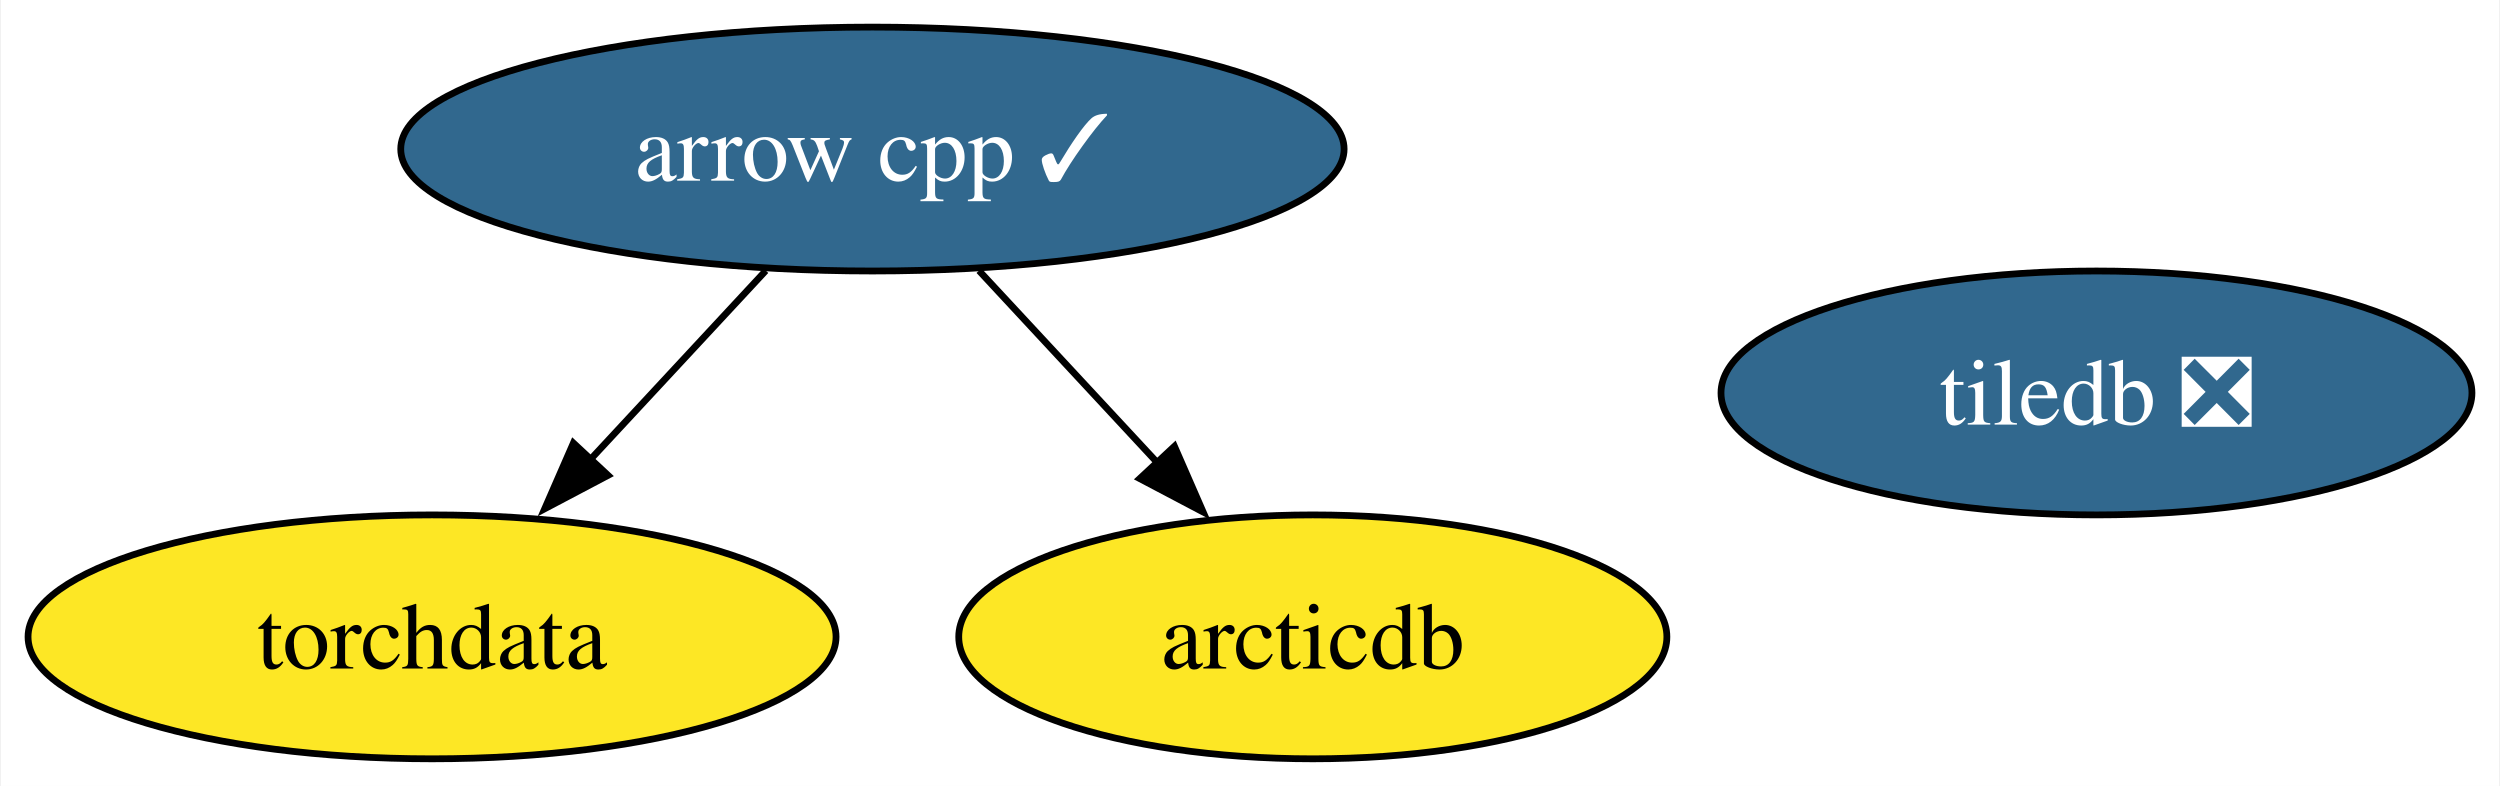
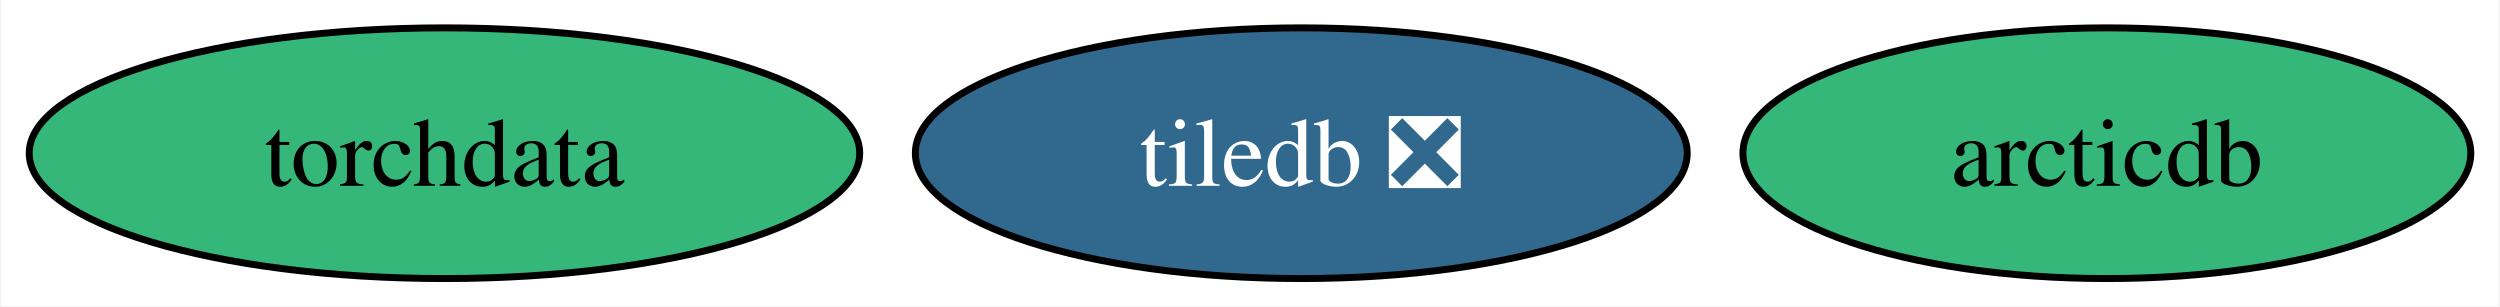
- <svg xmlns="http://www.w3.org/2000/svg" xmlns:xlink="http://www.w3.org/1999/xlink" width="369pt" height="116pt" viewBox="0.00 0.00 368.72 116.00">
-   <g id="graph0" class="graph" transform="scale(1 1) rotate(0) translate(4 112)">
-     <polygon fill="white" stroke="none" points="-4,4 -4,-112 364.72,-112 364.72,4 -4,4" />
+ <svg xmlns="http://www.w3.org/2000/svg" xmlns:xlink="http://www.w3.org/1999/xlink" width="359pt" height="44pt" viewBox="0.00 0.00 358.61 44.00">
+   <g id="graph0" class="graph" transform="scale(1 1) rotate(0) translate(4 40)">
+     <polygon fill="white" stroke="none" points="-4,4 -4,-40 354.61,-40 354.61,4 -4,4" />
    <g id="node1" class="node">
      <g id="a_node1">
-         <a xlink:href="https://github.com/conda-forge/arrow-cpp-feedstock/pull/1616" xlink:title="arrow cpp ✓">
-           <ellipse fill="#31688e" stroke="black" cx="124.63" cy="-90" rx="69.62" ry="18" />
-           <text text-anchor="middle" x="124.63" y="-85.33" font-family="Times,serif" font-size="14.00" fill="white">arrow cpp ✓</text>
+         <a xlink:href="https://github.com/conda-forge/tiledb-feedstock/pull/378" xlink:title="tiledb ❎">
+           <ellipse fill="#31688e" stroke="black" cx="182.67" cy="-18" rx="55.42" ry="18" />
+           <text text-anchor="middle" x="182.67" y="-13.32" font-family="Times,serif" font-size="14.00" fill="white">tiledb ❎</text>
+         </a>
+       </g>
+     </g>
+     <g id="node2" class="node">
+       <g id="a_node2">
+         <a xlink:href="https://github.com/conda-forge/torchdata-feedstock" xlink:title="torchdata">
+           <ellipse fill="#35b779" stroke="black" cx="59.63" cy="-18" rx="59.63" ry="18" />
+           <text text-anchor="middle" x="59.63" y="-13.32" font-family="Times,serif" font-size="14.00">torchdata</text>
        </a>
      </g>
    </g>
    <g id="node3" class="node">
      <g id="a_node3">
-         <a xlink:href="https://github.com/conda-forge/torchdata-feedstock" xlink:title="torchdata">
-           <ellipse fill="#fde725" stroke="black" cx="59.63" cy="-18" rx="59.63" ry="18" />
-           <text text-anchor="middle" x="59.63" y="-13.32" font-family="Times,serif" font-size="14.00">torchdata</text>
-         </a>
-       </g>
-     </g>
-     <g id="edge2" class="edge">
-       <path fill="none" stroke="black" d="M108.89,-72.05C101.07,-63.63 91.46,-53.28 82.81,-43.97" />
-       <polygon fill="black" stroke="black" points="85.61,-41.84 76.25,-36.9 80.49,-46.61 85.61,-41.84" />
-     </g>
-     <g id="node4" class="node">
-       <g id="a_node4">
        <a xlink:href="https://github.com/conda-forge/arcticdb-feedstock" xlink:title="arcticdb">
-           <ellipse fill="#fde725" stroke="black" cx="189.63" cy="-18" rx="52.26" ry="18" />
-           <text text-anchor="middle" x="189.63" y="-13.32" font-family="Times,serif" font-size="14.00">arcticdb</text>
-         </a>
-       </g>
-     </g>
-     <g id="edge1" class="edge">
-       <path fill="none" stroke="black" d="M140.36,-72.05C148.3,-63.5 158.08,-52.97 166.82,-43.56" />
-       <polygon fill="black" stroke="black" points="169.21,-46.13 173.45,-36.42 164.08,-41.36 169.21,-46.13" />
-     </g>
-     <g id="node2" class="node">
-       <g id="a_node2">
-         <a xlink:href="https://github.com/conda-forge/tiledb-feedstock/pull/378" xlink:title="tiledb ❎">
-           <ellipse fill="#31688e" stroke="black" cx="305.3" cy="-54" rx="55.42" ry="18" />
-           <text text-anchor="middle" x="305.3" y="-49.33" font-family="Times,serif" font-size="14.00" fill="white">tiledb ❎</text>
+           <ellipse fill="#35b779" stroke="black" cx="298.35" cy="-18" rx="52.26" ry="18" />
+           <text text-anchor="middle" x="298.35" y="-13.32" font-family="Times,serif" font-size="14.00">arcticdb</text>
        </a>
      </g>
    </g>
  </g>
</svg>
